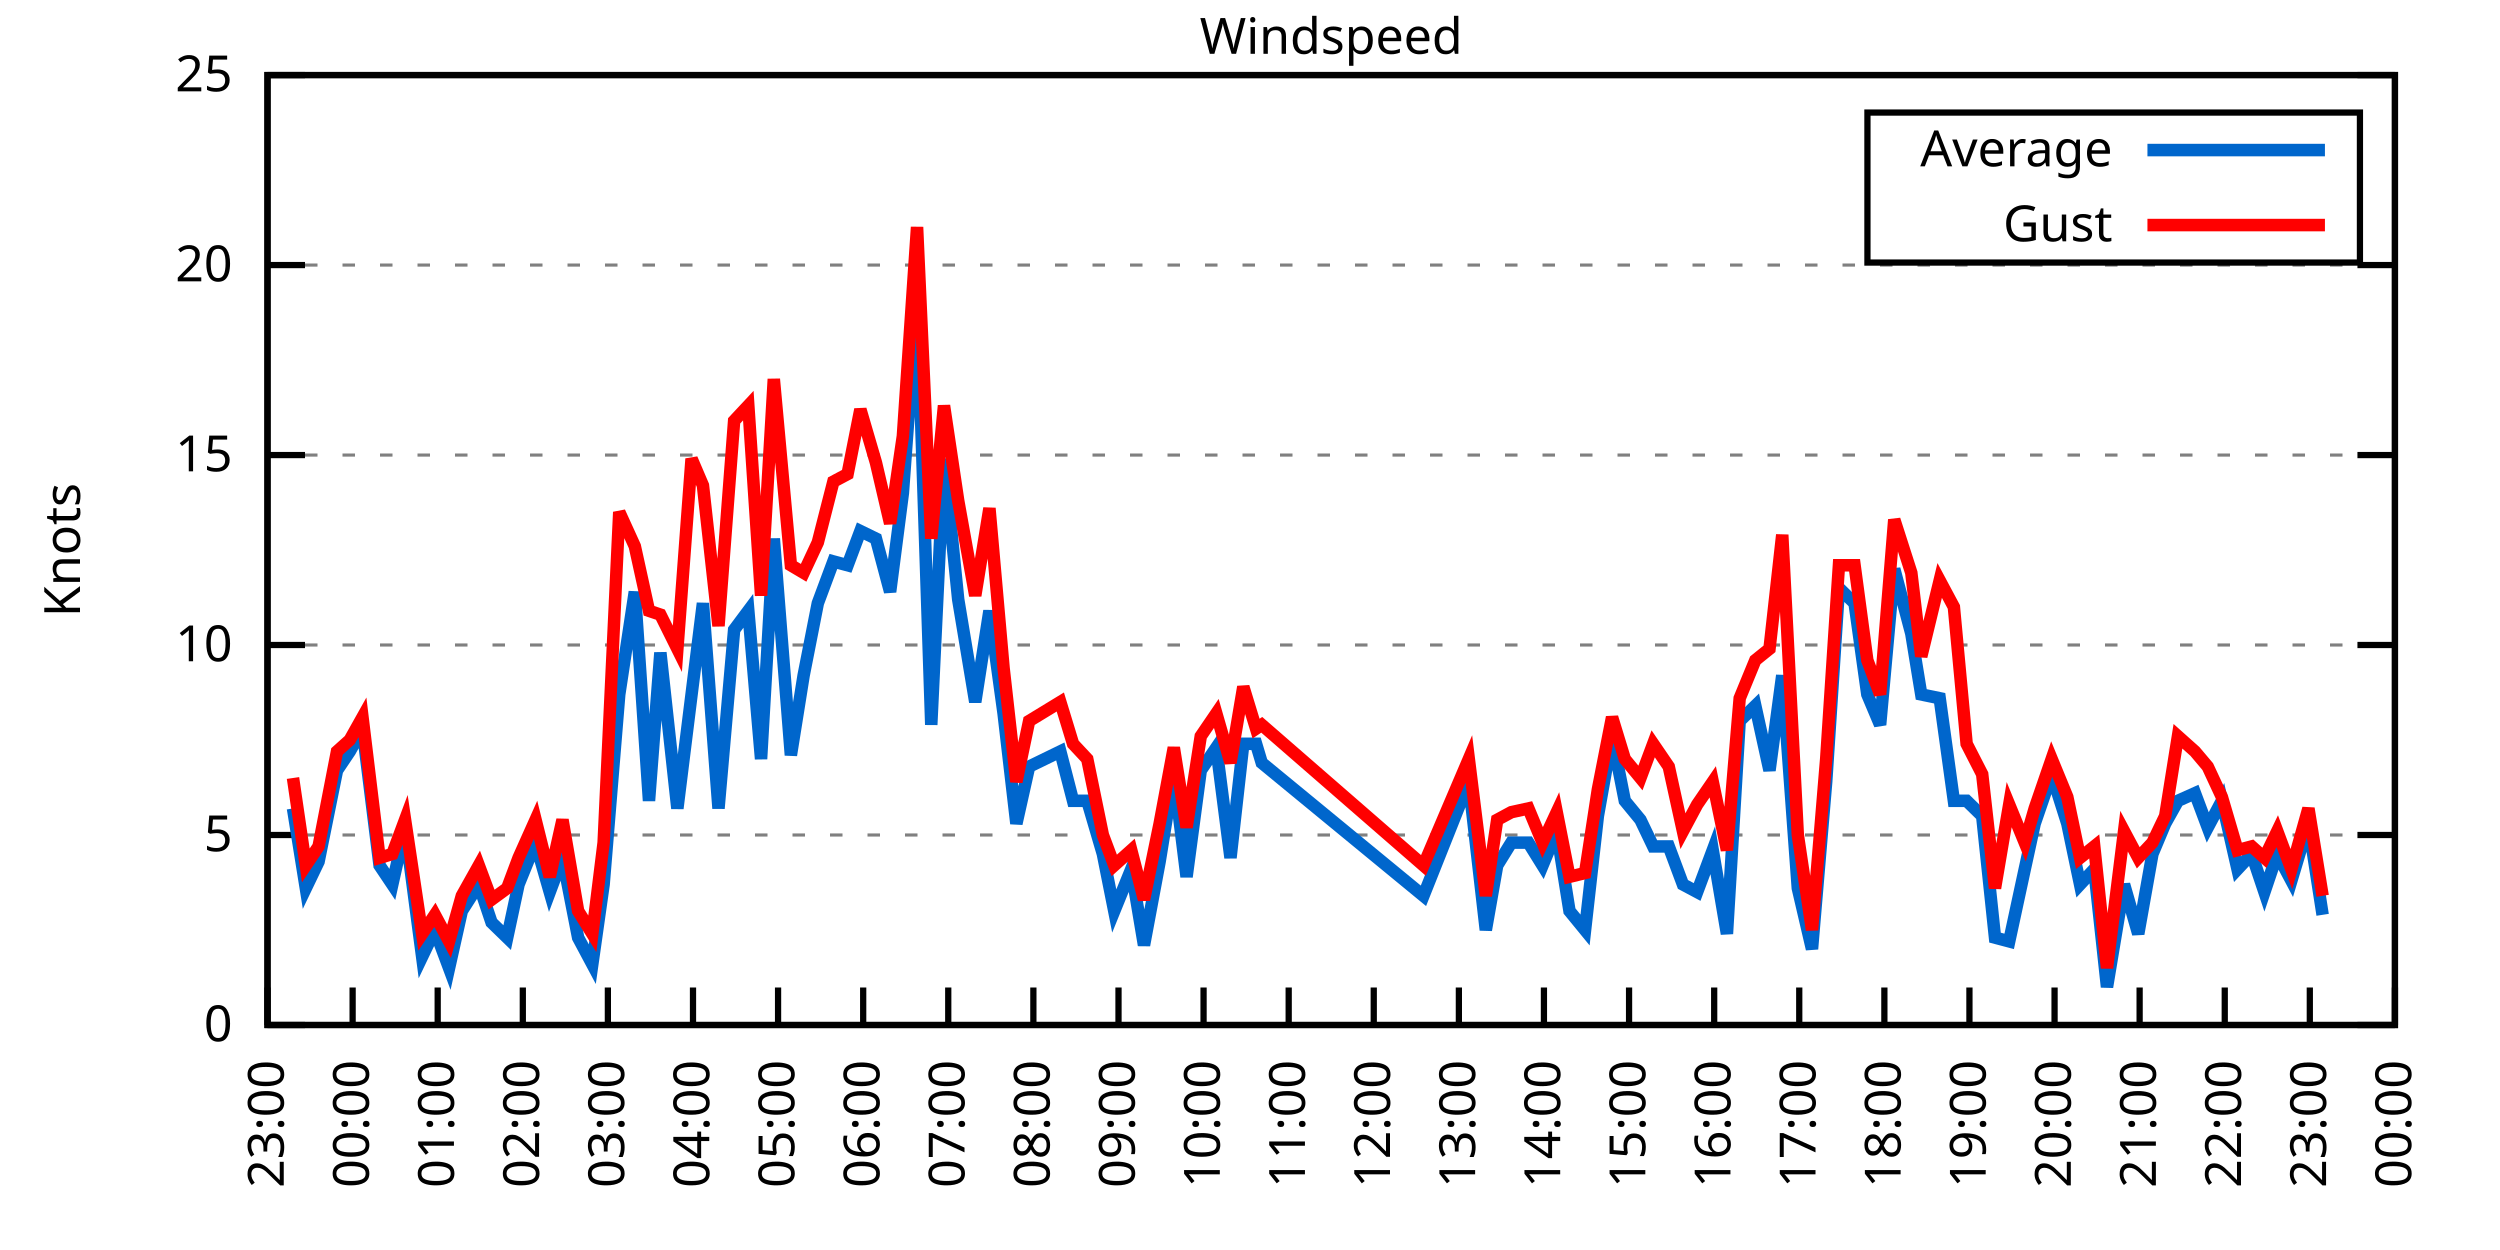
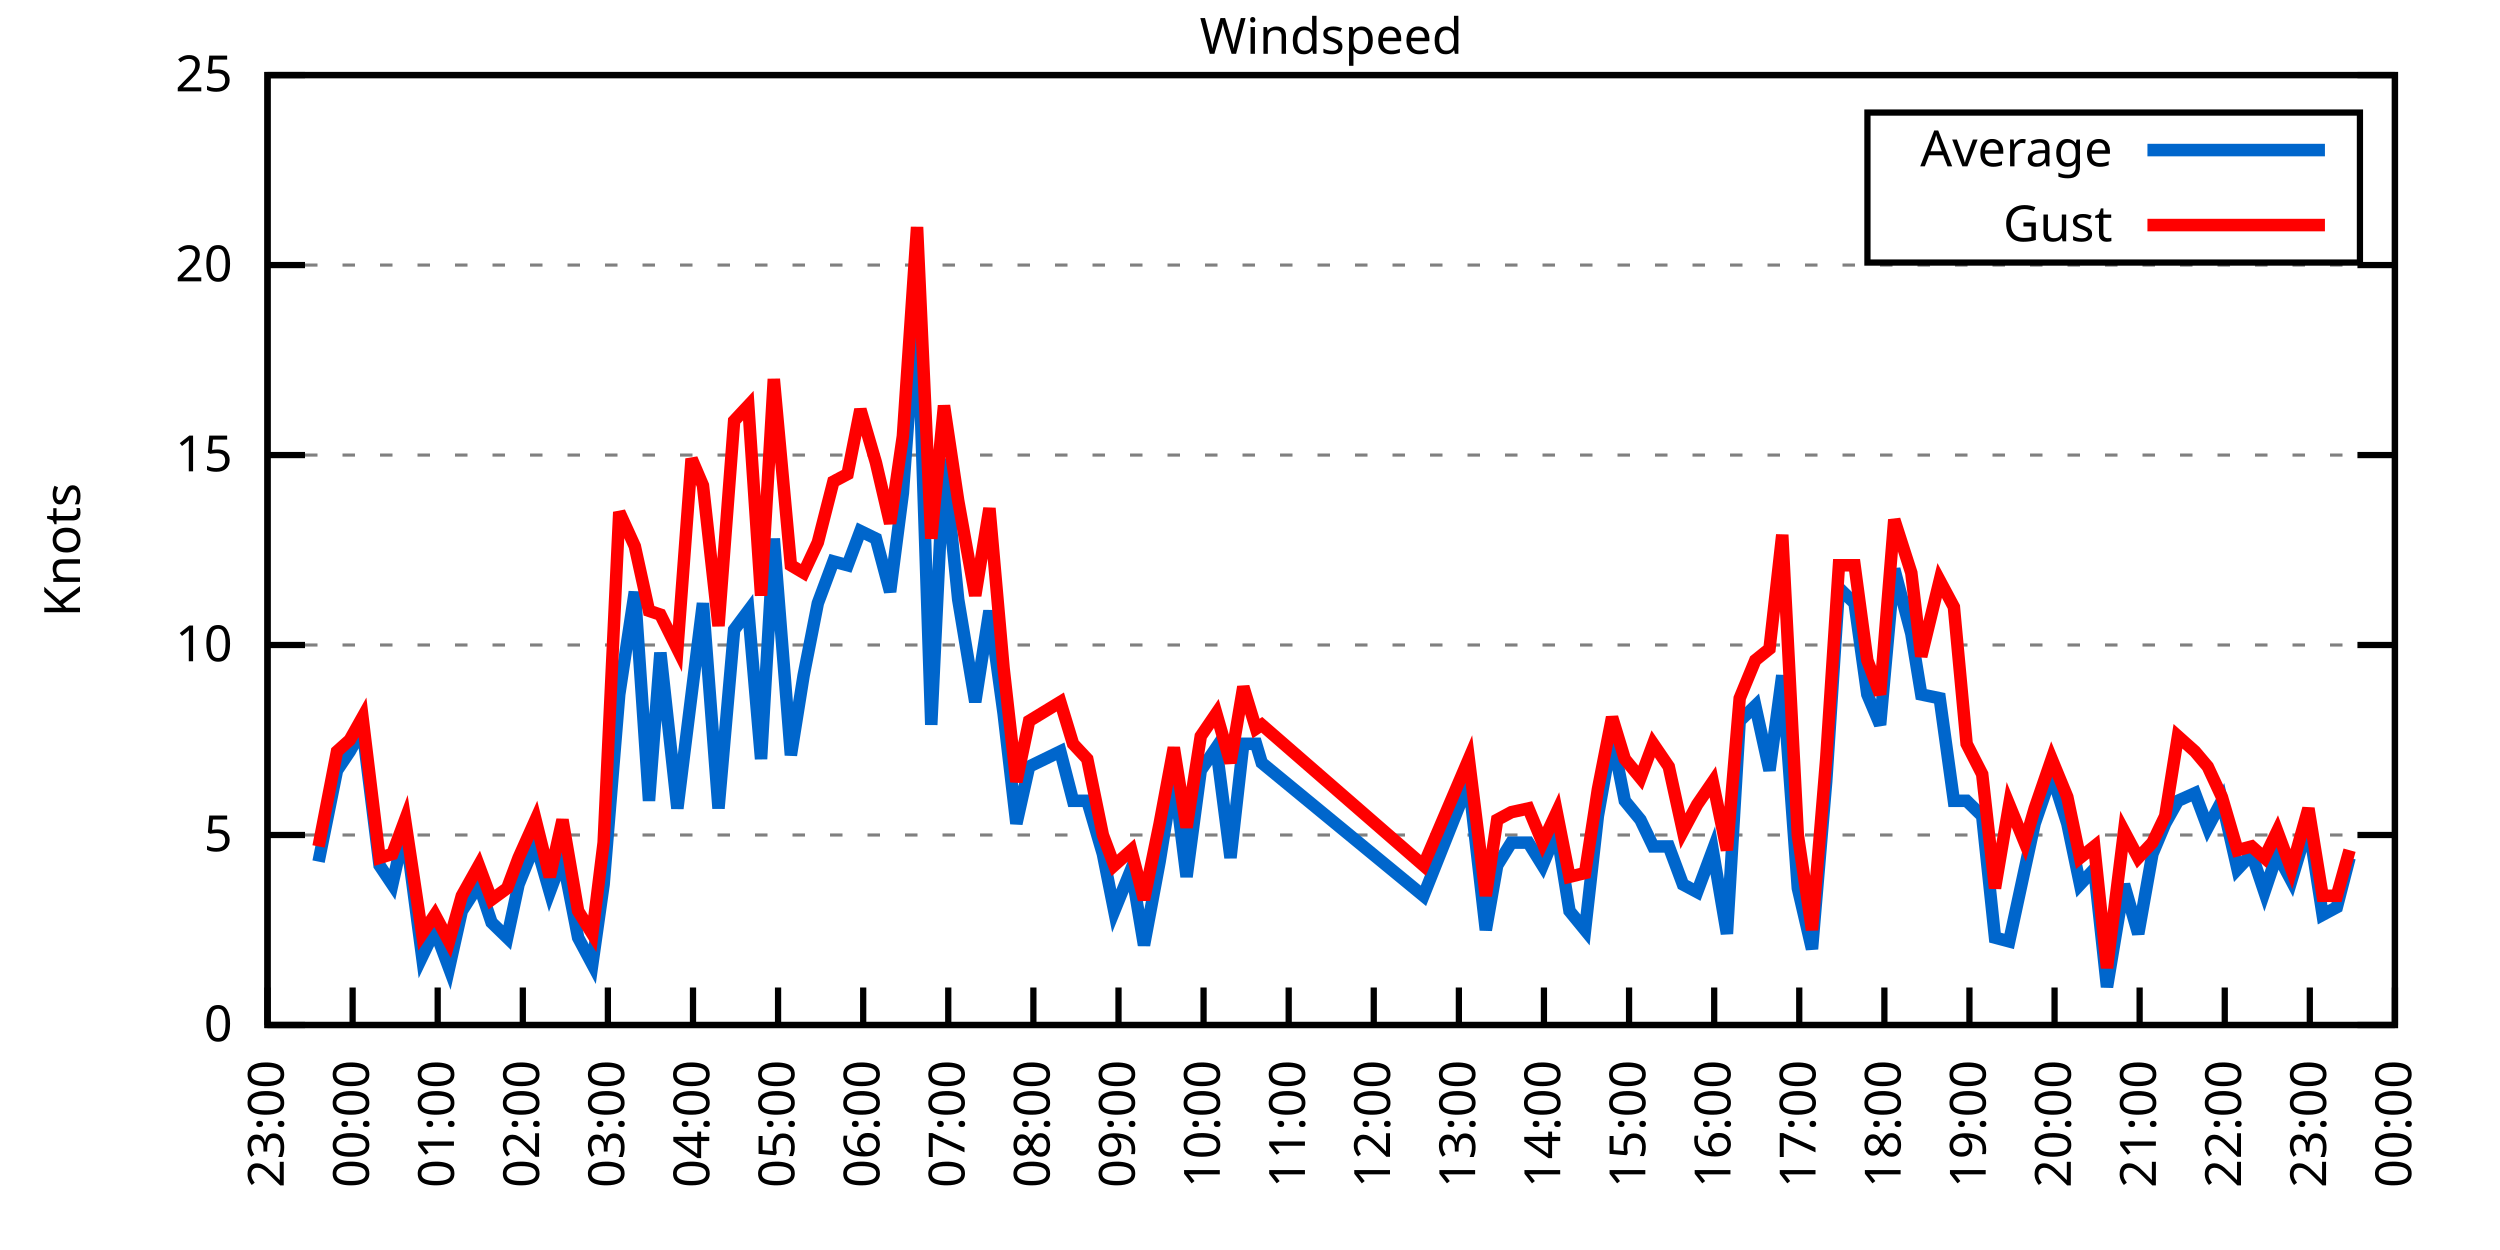
<svg xmlns="http://www.w3.org/2000/svg" xmlns:xlink="http://www.w3.org/1999/xlink" width="400" height="200" viewBox="0 0 400 200">
  <g id="gnuplot_canvas">
    <rect x="0" y="0" width="400" height="200" fill="none" />
    <defs>
      <circle id="gpDot" r="0.5" stroke-width="0.5" stroke="currentColor" />
      <path id="gpPt0" stroke-width="0.333" stroke="currentColor" d="M-1,0 h2 M0,-1 v2" />
      <path id="gpPt1" stroke-width="0.333" stroke="currentColor" d="M-1,-1 L1,1 M1,-1 L-1,1" />
      <path id="gpPt2" stroke-width="0.333" stroke="currentColor" d="M-1,0 L1,0 M0,-1 L0,1 M-1,-1 L1,1 M-1,1 L1,-1" />
      <rect id="gpPt3" stroke-width="0.333" stroke="currentColor" x="-1" y="-1" width="2" height="2" />
      <rect id="gpPt4" stroke-width="0.333" stroke="currentColor" fill="currentColor" x="-1" y="-1" width="2" height="2" />
      <circle id="gpPt5" stroke-width="0.333" stroke="currentColor" cx="0" cy="0" r="1" />
      <use xlink:href="#gpPt5" id="gpPt6" fill="currentColor" stroke="none" />
      <path id="gpPt7" stroke-width="0.333" stroke="currentColor" d="M0,-1.33 L-1.33,0.67 L1.33,0.67 z" />
      <use xlink:href="#gpPt7" id="gpPt8" fill="currentColor" stroke="none" />
      <use xlink:href="#gpPt7" id="gpPt9" stroke="currentColor" transform="rotate(180)" />
      <use xlink:href="#gpPt9" id="gpPt10" fill="currentColor" stroke="none" />
      <use xlink:href="#gpPt3" id="gpPt11" stroke="currentColor" transform="rotate(45)" />
      <use xlink:href="#gpPt11" id="gpPt12" fill="currentColor" stroke="none" />
      <path id="gpPt13" stroke-width="0.333" stroke="currentColor" d="M0,1.330 L1.265,0.411 L0.782,-1.067 L-0.782,-1.076 L-1.265,0.411 z" />
      <use xlink:href="#gpPt13" id="gpPt14" fill="currentColor" stroke="none" />
      <filter id="textbox" filterUnits="objectBoundingBox" x="0" y="0" height="1" width="1">
        <feFlood flood-color="white" flood-opacity="1" result="bgnd" />
        <feComposite in="SourceGraphic" in2="bgnd" operator="atop" />
      </filter>
      <filter id="greybox" filterUnits="objectBoundingBox" x="0" y="0" height="1" width="1">
        <feFlood flood-color="lightgrey" flood-opacity="1" result="grey" />
        <feComposite in="SourceGraphic" in2="grey" operator="atop" />
      </filter>
    </defs>
    <g fill="none" color="white" stroke="currentColor" stroke-width="1.00" stroke-linecap="butt" stroke-linejoin="miter">
</g>
    <g fill="none" color="black" stroke="currentColor" stroke-width="1.00" stroke-linecap="butt" stroke-linejoin="miter">
      <g stroke="none" shape-rendering="crispEdges">
        <polygon fill="rgb(255, 255, 255)" points="42.80,164.00 383.18,164.00 383.18,12.02 42.80,12.02 " />
      </g>
    </g>
    <g fill="none" color="black" stroke="currentColor" stroke-width="1.00" stroke-linecap="butt" stroke-linejoin="miter">
</g>
    <g fill="none" color="black" stroke="black" stroke-width="0.50" stroke-linecap="butt" stroke-linejoin="miter">
</g>
    <g fill="none" color="gray" stroke="currentColor" stroke-width="0.50" stroke-linecap="butt" stroke-linejoin="miter">
      <path stroke="gray" stroke-dasharray="2,4" class="gridline" d="M42.80,164.00 L383.19,164.00  " />
    </g>
    <g fill="none" color="gray" stroke="gray" stroke-width="1.00" stroke-linecap="butt" stroke-linejoin="miter">
</g>
    <g fill="none" color="black" stroke="currentColor" stroke-width="1.00" stroke-linecap="butt" stroke-linejoin="miter">
      <path stroke="black" d="M42.80,164.00 L48.80,164.00 M383.19,164.00 L377.19,164.00  " />
      <g transform="translate(37.20,166.60)" stroke="none" fill="black" font-family="Sans" font-size="8.00" text-anchor="end">
        <text>
          <tspan font-family="Sans"> 0</tspan>
        </text>
      </g>
    </g>
    <g fill="none" color="black" stroke="currentColor" stroke-width="1.00" stroke-linecap="butt" stroke-linejoin="miter">
</g>
    <g fill="none" color="black" stroke="black" stroke-width="0.50" stroke-linecap="butt" stroke-linejoin="miter">
</g>
    <g fill="none" color="gray" stroke="currentColor" stroke-width="0.50" stroke-linecap="butt" stroke-linejoin="miter">
      <path stroke="gray" stroke-dasharray="2,4" class="gridline" d="M42.80,133.60 L383.19,133.60  " />
    </g>
    <g fill="none" color="gray" stroke="gray" stroke-width="1.00" stroke-linecap="butt" stroke-linejoin="miter">
</g>
    <g fill="none" color="black" stroke="currentColor" stroke-width="1.00" stroke-linecap="butt" stroke-linejoin="miter">
      <path stroke="black" d="M42.80,133.60 L48.80,133.60 M383.19,133.60 L377.19,133.60  " />
      <g transform="translate(37.20,136.20)" stroke="none" fill="black" font-family="Sans" font-size="8.00" text-anchor="end">
        <text>
          <tspan font-family="Sans"> 5</tspan>
        </text>
      </g>
    </g>
    <g fill="none" color="black" stroke="currentColor" stroke-width="1.00" stroke-linecap="butt" stroke-linejoin="miter">
</g>
    <g fill="none" color="black" stroke="black" stroke-width="0.50" stroke-linecap="butt" stroke-linejoin="miter">
</g>
    <g fill="none" color="gray" stroke="currentColor" stroke-width="0.50" stroke-linecap="butt" stroke-linejoin="miter">
      <path stroke="gray" stroke-dasharray="2,4" class="gridline" d="M42.80,103.20 L383.19,103.20  " />
    </g>
    <g fill="none" color="gray" stroke="gray" stroke-width="1.00" stroke-linecap="butt" stroke-linejoin="miter">
</g>
    <g fill="none" color="black" stroke="currentColor" stroke-width="1.00" stroke-linecap="butt" stroke-linejoin="miter">
      <path stroke="black" d="M42.80,103.20 L48.80,103.20 M383.19,103.20 L377.19,103.20  " />
      <g transform="translate(37.20,105.80)" stroke="none" fill="black" font-family="Sans" font-size="8.00" text-anchor="end">
        <text>
          <tspan font-family="Sans"> 10</tspan>
        </text>
      </g>
    </g>
    <g fill="none" color="black" stroke="currentColor" stroke-width="1.00" stroke-linecap="butt" stroke-linejoin="miter">
</g>
    <g fill="none" color="black" stroke="black" stroke-width="0.50" stroke-linecap="butt" stroke-linejoin="miter">
</g>
    <g fill="none" color="gray" stroke="currentColor" stroke-width="0.50" stroke-linecap="butt" stroke-linejoin="miter">
      <path stroke="gray" stroke-dasharray="2,4" class="gridline" d="M42.80,72.81 L383.19,72.81  " />
    </g>
    <g fill="none" color="gray" stroke="gray" stroke-width="1.00" stroke-linecap="butt" stroke-linejoin="miter">
</g>
    <g fill="none" color="black" stroke="currentColor" stroke-width="1.00" stroke-linecap="butt" stroke-linejoin="miter">
      <path stroke="black" d="M42.80,72.81 L48.80,72.81 M383.19,72.81 L377.19,72.81  " />
      <g transform="translate(37.20,75.41)" stroke="none" fill="black" font-family="Sans" font-size="8.00" text-anchor="end">
        <text>
          <tspan font-family="Sans"> 15</tspan>
        </text>
      </g>
    </g>
    <g fill="none" color="black" stroke="currentColor" stroke-width="1.00" stroke-linecap="butt" stroke-linejoin="miter">
</g>
    <g fill="none" color="black" stroke="black" stroke-width="0.50" stroke-linecap="butt" stroke-linejoin="miter">
</g>
    <g fill="none" color="gray" stroke="currentColor" stroke-width="0.50" stroke-linecap="butt" stroke-linejoin="miter">
      <path stroke="gray" stroke-dasharray="2,4" class="gridline" d="M42.80,42.41 L383.19,42.41  " />
    </g>
    <g fill="none" color="gray" stroke="gray" stroke-width="1.00" stroke-linecap="butt" stroke-linejoin="miter">
</g>
    <g fill="none" color="black" stroke="currentColor" stroke-width="1.00" stroke-linecap="butt" stroke-linejoin="miter">
      <path stroke="black" d="M42.80,42.41 L48.80,42.41 M383.19,42.41 L377.19,42.41  " />
      <g transform="translate(37.20,45.01)" stroke="none" fill="black" font-family="Sans" font-size="8.00" text-anchor="end">
        <text>
          <tspan font-family="Sans"> 20</tspan>
        </text>
      </g>
    </g>
    <g fill="none" color="black" stroke="currentColor" stroke-width="1.00" stroke-linecap="butt" stroke-linejoin="miter">
</g>
    <g fill="none" color="black" stroke="black" stroke-width="0.50" stroke-linecap="butt" stroke-linejoin="miter">
</g>
    <g fill="none" color="gray" stroke="currentColor" stroke-width="0.50" stroke-linecap="butt" stroke-linejoin="miter">
      <path stroke="gray" stroke-dasharray="2,4" class="gridline" d="M42.80,12.01 L383.19,12.01  " />
    </g>
    <g fill="none" color="gray" stroke="gray" stroke-width="1.00" stroke-linecap="butt" stroke-linejoin="miter">
</g>
    <g fill="none" color="black" stroke="currentColor" stroke-width="1.00" stroke-linecap="butt" stroke-linejoin="miter">
      <path stroke="black" d="M42.80,12.01 L48.80,12.01 M383.19,12.01 L377.19,12.01  " />
      <g transform="translate(37.20,14.61)" stroke="none" fill="black" font-family="Sans" font-size="8.00" text-anchor="end">
        <text>
          <tspan font-family="Sans"> 25</tspan>
        </text>
      </g>
    </g>
    <g fill="none" color="black" stroke="currentColor" stroke-width="1.00" stroke-linecap="butt" stroke-linejoin="miter">
      <path stroke="black" d="M42.80,164.00 L42.80,158.00  " />
      <g transform="translate(45.40,169.60) rotate(270.00)" stroke="none" fill="black" font-family="Sans" font-size="8.00" text-anchor="end">
        <text>
          <tspan font-family="Sans">23:00</tspan>
        </text>
      </g>
    </g>
    <g fill="none" color="black" stroke="currentColor" stroke-width="1.00" stroke-linecap="butt" stroke-linejoin="miter">
      <path stroke="black" d="M56.42,164.00 L56.42,158.00  " />
      <g transform="translate(59.02,169.60) rotate(270.00)" stroke="none" fill="black" font-family="Sans" font-size="8.00" text-anchor="end">
        <text>
          <tspan font-family="Sans">00:00</tspan>
        </text>
      </g>
    </g>
    <g fill="none" color="black" stroke="currentColor" stroke-width="1.00" stroke-linecap="butt" stroke-linejoin="miter">
      <path stroke="black" d="M70.03,164.00 L70.03,158.00  " />
      <g transform="translate(72.63,169.60) rotate(270.00)" stroke="none" fill="black" font-family="Sans" font-size="8.00" text-anchor="end">
        <text>
          <tspan font-family="Sans">01:00</tspan>
        </text>
      </g>
    </g>
    <g fill="none" color="black" stroke="currentColor" stroke-width="1.00" stroke-linecap="butt" stroke-linejoin="miter">
      <path stroke="black" d="M83.65,164.00 L83.65,158.00  " />
      <g transform="translate(86.25,169.60) rotate(270.00)" stroke="none" fill="black" font-family="Sans" font-size="8.00" text-anchor="end">
        <text>
          <tspan font-family="Sans">02:00</tspan>
        </text>
      </g>
    </g>
    <g fill="none" color="black" stroke="currentColor" stroke-width="1.00" stroke-linecap="butt" stroke-linejoin="miter">
      <path stroke="black" d="M97.26,164.00 L97.26,158.00  " />
      <g transform="translate(99.86,169.60) rotate(270.00)" stroke="none" fill="black" font-family="Sans" font-size="8.00" text-anchor="end">
        <text>
          <tspan font-family="Sans">03:00</tspan>
        </text>
      </g>
    </g>
    <g fill="none" color="black" stroke="currentColor" stroke-width="1.00" stroke-linecap="butt" stroke-linejoin="miter">
      <path stroke="black" d="M110.88,164.00 L110.88,158.00  " />
      <g transform="translate(113.48,169.60) rotate(270.00)" stroke="none" fill="black" font-family="Sans" font-size="8.00" text-anchor="end">
        <text>
          <tspan font-family="Sans">04:00</tspan>
        </text>
      </g>
    </g>
    <g fill="none" color="black" stroke="currentColor" stroke-width="1.00" stroke-linecap="butt" stroke-linejoin="miter">
      <path stroke="black" d="M124.49,164.00 L124.49,158.00  " />
      <g transform="translate(127.09,169.60) rotate(270.00)" stroke="none" fill="black" font-family="Sans" font-size="8.00" text-anchor="end">
        <text>
          <tspan font-family="Sans">05:00</tspan>
        </text>
      </g>
    </g>
    <g fill="none" color="black" stroke="currentColor" stroke-width="1.00" stroke-linecap="butt" stroke-linejoin="miter">
      <path stroke="black" d="M138.11,164.00 L138.11,158.00  " />
      <g transform="translate(140.71,169.60) rotate(270.00)" stroke="none" fill="black" font-family="Sans" font-size="8.00" text-anchor="end">
        <text>
          <tspan font-family="Sans">06:00</tspan>
        </text>
      </g>
    </g>
    <g fill="none" color="black" stroke="currentColor" stroke-width="1.00" stroke-linecap="butt" stroke-linejoin="miter">
      <path stroke="black" d="M151.72,164.00 L151.72,158.00  " />
      <g transform="translate(154.32,169.60) rotate(270.00)" stroke="none" fill="black" font-family="Sans" font-size="8.00" text-anchor="end">
        <text>
          <tspan font-family="Sans">07:00</tspan>
        </text>
      </g>
    </g>
    <g fill="none" color="black" stroke="currentColor" stroke-width="1.00" stroke-linecap="butt" stroke-linejoin="miter">
      <path stroke="black" d="M165.34,164.00 L165.34,158.00  " />
      <g transform="translate(167.94,169.60) rotate(270.00)" stroke="none" fill="black" font-family="Sans" font-size="8.00" text-anchor="end">
        <text>
          <tspan font-family="Sans">08:00</tspan>
        </text>
      </g>
    </g>
    <g fill="none" color="black" stroke="currentColor" stroke-width="1.00" stroke-linecap="butt" stroke-linejoin="miter">
      <path stroke="black" d="M178.96,164.00 L178.96,158.00  " />
      <g transform="translate(181.56,169.60) rotate(270.00)" stroke="none" fill="black" font-family="Sans" font-size="8.00" text-anchor="end">
        <text>
          <tspan font-family="Sans">09:00</tspan>
        </text>
      </g>
    </g>
    <g fill="none" color="black" stroke="currentColor" stroke-width="1.00" stroke-linecap="butt" stroke-linejoin="miter">
      <path stroke="black" d="M192.57,164.00 L192.57,158.00  " />
      <g transform="translate(195.17,169.60) rotate(270.00)" stroke="none" fill="black" font-family="Sans" font-size="8.00" text-anchor="end">
        <text>
          <tspan font-family="Sans">10:00</tspan>
        </text>
      </g>
    </g>
    <g fill="none" color="black" stroke="currentColor" stroke-width="1.00" stroke-linecap="butt" stroke-linejoin="miter">
      <path stroke="black" d="M206.19,164.00 L206.19,158.00  " />
      <g transform="translate(208.79,169.60) rotate(270.00)" stroke="none" fill="black" font-family="Sans" font-size="8.00" text-anchor="end">
        <text>
          <tspan font-family="Sans">11:00</tspan>
        </text>
      </g>
    </g>
    <g fill="none" color="black" stroke="currentColor" stroke-width="1.00" stroke-linecap="butt" stroke-linejoin="miter">
      <path stroke="black" d="M219.80,164.00 L219.80,158.00  " />
      <g transform="translate(222.40,169.60) rotate(270.00)" stroke="none" fill="black" font-family="Sans" font-size="8.00" text-anchor="end">
        <text>
          <tspan font-family="Sans">12:00</tspan>
        </text>
      </g>
    </g>
    <g fill="none" color="black" stroke="currentColor" stroke-width="1.00" stroke-linecap="butt" stroke-linejoin="miter">
      <path stroke="black" d="M233.42,164.00 L233.42,158.00  " />
      <g transform="translate(236.02,169.60) rotate(270.00)" stroke="none" fill="black" font-family="Sans" font-size="8.00" text-anchor="end">
        <text>
          <tspan font-family="Sans">13:00</tspan>
        </text>
      </g>
    </g>
    <g fill="none" color="black" stroke="currentColor" stroke-width="1.00" stroke-linecap="butt" stroke-linejoin="miter">
      <path stroke="black" d="M247.03,164.00 L247.03,158.00  " />
      <g transform="translate(249.63,169.60) rotate(270.00)" stroke="none" fill="black" font-family="Sans" font-size="8.00" text-anchor="end">
        <text>
          <tspan font-family="Sans">14:00</tspan>
        </text>
      </g>
    </g>
    <g fill="none" color="black" stroke="currentColor" stroke-width="1.00" stroke-linecap="butt" stroke-linejoin="miter">
      <path stroke="black" d="M260.65,164.00 L260.65,158.00  " />
      <g transform="translate(263.25,169.60) rotate(270.00)" stroke="none" fill="black" font-family="Sans" font-size="8.00" text-anchor="end">
        <text>
          <tspan font-family="Sans">15:00</tspan>
        </text>
      </g>
    </g>
    <g fill="none" color="black" stroke="currentColor" stroke-width="1.00" stroke-linecap="butt" stroke-linejoin="miter">
      <path stroke="black" d="M274.27,164.00 L274.27,158.00  " />
      <g transform="translate(276.87,169.60) rotate(270.00)" stroke="none" fill="black" font-family="Sans" font-size="8.00" text-anchor="end">
        <text>
          <tspan font-family="Sans">16:00</tspan>
        </text>
      </g>
    </g>
    <g fill="none" color="black" stroke="currentColor" stroke-width="1.00" stroke-linecap="butt" stroke-linejoin="miter">
      <path stroke="black" d="M287.88,164.00 L287.88,158.00  " />
      <g transform="translate(290.48,169.60) rotate(270.00)" stroke="none" fill="black" font-family="Sans" font-size="8.00" text-anchor="end">
        <text>
          <tspan font-family="Sans">17:00</tspan>
        </text>
      </g>
    </g>
    <g fill="none" color="black" stroke="currentColor" stroke-width="1.00" stroke-linecap="butt" stroke-linejoin="miter">
      <path stroke="black" d="M301.50,164.00 L301.50,158.00  " />
      <g transform="translate(304.10,169.60) rotate(270.00)" stroke="none" fill="black" font-family="Sans" font-size="8.00" text-anchor="end">
        <text>
          <tspan font-family="Sans">18:00</tspan>
        </text>
      </g>
    </g>
    <g fill="none" color="black" stroke="currentColor" stroke-width="1.00" stroke-linecap="butt" stroke-linejoin="miter">
      <path stroke="black" d="M315.11,164.00 L315.11,158.00  " />
      <g transform="translate(317.71,169.60) rotate(270.00)" stroke="none" fill="black" font-family="Sans" font-size="8.00" text-anchor="end">
        <text>
          <tspan font-family="Sans">19:00</tspan>
        </text>
      </g>
    </g>
    <g fill="none" color="black" stroke="currentColor" stroke-width="1.00" stroke-linecap="butt" stroke-linejoin="miter">
      <path stroke="black" d="M328.73,164.00 L328.73,158.00  " />
      <g transform="translate(331.33,169.60) rotate(270.00)" stroke="none" fill="black" font-family="Sans" font-size="8.00" text-anchor="end">
        <text>
          <tspan font-family="Sans">20:00</tspan>
        </text>
      </g>
    </g>
    <g fill="none" color="black" stroke="currentColor" stroke-width="1.00" stroke-linecap="butt" stroke-linejoin="miter">
      <path stroke="black" d="M342.34,164.00 L342.34,158.00  " />
      <g transform="translate(344.94,169.60) rotate(270.00)" stroke="none" fill="black" font-family="Sans" font-size="8.00" text-anchor="end">
        <text>
          <tspan font-family="Sans">21:00</tspan>
        </text>
      </g>
    </g>
    <g fill="none" color="black" stroke="currentColor" stroke-width="1.00" stroke-linecap="butt" stroke-linejoin="miter">
      <path stroke="black" d="M355.96,164.00 L355.96,158.00  " />
      <g transform="translate(358.56,169.60) rotate(270.00)" stroke="none" fill="black" font-family="Sans" font-size="8.00" text-anchor="end">
        <text>
          <tspan font-family="Sans">22:00</tspan>
        </text>
      </g>
    </g>
    <g fill="none" color="black" stroke="currentColor" stroke-width="1.00" stroke-linecap="butt" stroke-linejoin="miter">
      <path stroke="black" d="M369.57,164.00 L369.57,158.00  " />
      <g transform="translate(372.17,169.60) rotate(270.00)" stroke="none" fill="black" font-family="Sans" font-size="8.00" text-anchor="end">
        <text>
          <tspan font-family="Sans">23:00</tspan>
        </text>
      </g>
    </g>
    <g fill="none" color="black" stroke="currentColor" stroke-width="1.00" stroke-linecap="butt" stroke-linejoin="miter">
      <path stroke="black" d="M383.19,164.00 L383.19,158.00  " />
      <g transform="translate(385.79,169.60) rotate(270.00)" stroke="none" fill="black" font-family="Sans" font-size="8.00" text-anchor="end">
        <text>
          <tspan font-family="Sans">00:00</tspan>
        </text>
      </g>
    </g>
    <g fill="none" color="black" stroke="currentColor" stroke-width="1.00" stroke-linecap="butt" stroke-linejoin="miter">
</g>
    <g fill="none" color="black" stroke="currentColor" stroke-width="1.00" stroke-linecap="butt" stroke-linejoin="miter">
      <path stroke="black" d="M42.80,12.01 L42.80,164.00 L383.19,164.00 L383.19,12.01 L42.80,12.01 Z  " />
    </g>
    <g fill="none" color="black" stroke="currentColor" stroke-width="1.00" stroke-linecap="butt" stroke-linejoin="miter">
</g>
    <g fill="none" color="black" stroke="currentColor" stroke-width="1.00" stroke-linecap="butt" stroke-linejoin="miter">
      <path stroke="black" d="M298.79,42.01 L298.79,18.01 L377.59,18.01 L377.59,42.01 L298.79,42.01 Z  " />
    </g>
    <g id="Windspeed_plot_1">
      <g fill="none" color="white" stroke="black" stroke-width="2.00" stroke-linecap="butt" stroke-linejoin="miter">
</g>
      <g fill="none" color="black" stroke="currentColor" stroke-width="2.00" stroke-linecap="butt" stroke-linejoin="miter">
        <g transform="translate(337.99,26.61)" stroke="none" fill="black" font-family="Sans" font-size="8.00" text-anchor="end">
          <text>
            <tspan font-family="Sans">Average</tspan>
          </text>
        </g>
      </g>
      <g fill="none" color="black" stroke="currentColor" stroke-width="2.00" stroke-linecap="butt" stroke-linejoin="miter">
-         <path stroke="rgb(  0, 102, 204)" d="M343.59,24.01 L371.99,24.01 M46.88,129.35 L48.93,142.11 L50.97,137.86 L53.92,123.27 L55.96,120.23 L58.00,116.58   L60.73,138.47 L62.77,141.51 L64.81,132.39 L67.54,153.06 L69.58,148.80 L71.85,154.88 L73.89,145.76 L76.61,141.51   L78.65,147.59 L81.15,150.02 L82.97,141.51 L85.69,134.82 L87.96,142.72 L90.00,137.25 L92.50,150.02 L94.77,154.27   L96.58,141.51 L99.08,111.11 L101.57,94.69 L103.84,128.13 L105.66,104.42 L108.38,129.35 L110.65,111.11 L112.47,96.52   L114.96,129.35 L117.46,100.77 L119.73,97.73 L121.77,121.44 L123.81,86.18 L126.54,120.83 L128.58,108.07 L130.85,96.52   L133.34,89.83 L135.61,90.44 L137.66,84.97 L140.15,86.18 L142.42,94.69 L144.46,78.89 L146.73,47.88 L149.00,115.97   L151.04,73.41 L153.31,95.91 L156.04,112.32 L158.31,97.73 L160.57,114.15 L162.62,131.78 L164.66,122.66 L169.65,120.23   L171.69,128.13 L173.96,128.13 L176.46,136.64 L178.28,145.76 L181.00,139.07 L183.04,151.23 L185.54,137.86 L187.81,123.87   L189.85,140.29 L192.12,123.27 L194.61,119.62 L196.88,137.25 L198.93,119.01 L200.97,119.01 L201.88,122.05 L227.75,143.33   L235.01,125.09 L237.73,148.80 L239.55,138.47 L241.81,134.82 L244.54,134.82 L246.81,138.47 L249.08,132.99 L251.12,145.76   L253.61,148.80 L255.66,130.56 L257.93,117.80 L259.97,128.13 L262.47,131.17 L264.51,135.43 L267.00,135.43 L269.27,141.51   L271.54,142.72 L274.04,136.03 L276.31,149.41 L278.35,115.36 L280.85,112.93 L283.12,123.27 L285.16,108.07 L287.65,142.11   L289.92,151.84 L292.19,125.09 L294.23,94.08 L296.73,96.52 L298.77,111.11 L300.82,115.97 L303.08,91.04 L305.81,101.38   L307.40,111.11 L310.35,111.72 L312.62,128.13 L314.66,128.13 L317.15,130.56 L319.20,150.02 L321.47,150.62 L323.96,139.07   L325.55,131.78 L328.27,123.87 L330.77,131.78 L332.81,141.51 L335.08,139.07 L337.12,157.92 L339.85,141.51 L342.12,149.41   L344.39,136.64 L346.43,131.78 L348.47,128.13 L351.19,126.91 L353.24,132.39 L355.50,128.13 L358.00,139.07 L360.27,136.64   L362.31,142.72 L364.36,136.64 L366.62,140.90 L369.35,131.78 L371.62,146.37  " />
+         <path stroke="rgb(  0, 102, 204)" d="M343.59,24.01 L371.99,24.01 M50.97,137.86 L53.92,123.27 L55.96,120.23 L58.00,116.58 L60.73,138.47 L62.77,141.51   L64.81,132.39 L67.54,153.06 L69.58,148.80 L71.85,154.88 L73.89,145.76 L76.61,141.51 L78.65,147.59 L81.15,150.02   L82.97,141.51 L85.69,134.82 L87.96,142.72 L90.00,137.25 L92.50,150.02 L94.77,154.27 L96.58,141.51 L99.08,111.11   L101.57,94.69 L103.84,128.13 L105.66,104.42 L108.38,129.35 L110.65,111.11 L112.47,96.52 L114.96,129.35 L117.46,100.77   L119.73,97.73 L121.77,121.44 L123.81,86.18 L126.54,120.83 L128.58,108.07 L130.85,96.52 L133.34,89.83 L135.61,90.44   L137.66,84.97 L140.15,86.18 L142.42,94.69 L144.46,78.89 L146.73,47.88 L149.00,115.97 L151.04,73.41 L153.31,95.91   L156.04,112.32 L158.31,97.73 L160.57,114.15 L162.62,131.78 L164.66,122.66 L169.65,120.23 L171.69,128.13 L173.96,128.13   L176.46,136.64 L178.28,145.76 L181.00,139.07 L183.04,151.23 L185.54,137.86 L187.81,123.87 L189.85,140.29 L192.12,123.27   L194.61,119.62 L196.88,137.25 L198.93,119.01 L200.97,119.01 L201.88,122.05 L227.75,143.33 L235.01,125.09 L237.73,148.80   L239.55,138.47 L241.81,134.82 L244.54,134.82 L246.81,138.47 L249.08,132.99 L251.12,145.76 L253.61,148.80 L255.66,130.56   L257.93,117.80 L259.97,128.13 L262.47,131.17 L264.51,135.43 L267.00,135.43 L269.27,141.51 L271.54,142.72 L274.04,136.03   L276.31,149.41 L278.35,115.36 L280.85,112.93 L283.12,123.27 L285.16,108.07 L287.65,142.11 L289.92,151.84 L292.19,125.09   L294.23,94.08 L296.73,96.52 L298.77,111.11 L300.82,115.97 L303.08,91.04 L305.81,101.38 L307.40,111.11 L310.35,111.72   L312.62,128.13 L314.66,128.13 L317.15,130.56 L319.20,150.02 L321.47,150.62 L323.96,139.07 L325.55,131.78 L328.27,123.87   L330.77,131.78 L332.81,141.51 L335.08,139.07 L337.12,157.92 L339.85,141.51 L342.12,149.41 L344.39,136.64 L346.43,131.78   L348.47,128.13 L351.19,126.91 L353.24,132.39 L355.50,128.13 L358.00,139.07 L360.27,136.64 L362.31,142.72 L364.36,136.64   L366.62,140.90 L369.35,131.78 L371.62,146.37 L373.89,145.15 L375.93,137.25  " />
      </g>
    </g>
    <g id="Windspeed_plot_2">
      <g fill="none" color="black" stroke="currentColor" stroke-width="2.00" stroke-linecap="butt" stroke-linejoin="miter">
        <g transform="translate(337.99,38.61)" stroke="none" fill="black" font-family="Sans" font-size="8.00" text-anchor="end">
          <text>
            <tspan font-family="Sans">Gust</tspan>
          </text>
        </g>
      </g>
      <g fill="none" color="black" stroke="currentColor" stroke-width="2.00" stroke-linecap="butt" stroke-linejoin="miter">
-         <path stroke="rgb(255,   0,   0)" d="M343.59,36.01 L371.99,36.01 M46.88,124.48 L48.93,138.47 L50.97,135.43 L53.92,120.23 L55.96,118.40 L58.00,114.76   L60.73,137.25 L62.77,136.64 L64.81,131.17 L67.54,149.41 L69.58,146.37 L71.85,150.62 L73.89,143.33 L76.61,138.47   L78.65,143.94 L81.15,142.11 L82.97,137.25 L85.69,131.17 L87.96,140.29 L90.00,131.17 L92.50,145.76 L94.77,149.41   L96.58,134.82 L99.08,81.93 L101.57,87.40 L103.84,97.73 L105.66,98.34 L108.38,103.81 L110.65,73.41 L112.47,77.67   L114.96,100.16 L117.46,67.33 L119.73,64.90 L121.77,95.30 L123.81,60.65 L126.54,90.44 L128.58,91.65 L130.85,86.79   L133.34,77.06 L135.61,75.85 L137.66,65.51 L140.15,74.02 L142.42,83.75 L144.46,69.77 L146.73,36.33 L149.00,86.18   L151.04,64.90 L153.31,80.10 L156.04,95.30 L158.31,81.32 L160.57,106.85 L162.62,125.09 L164.66,115.36 L169.65,112.32   L171.69,119.01 L173.96,121.44 L176.46,133.60 L178.28,138.47 L181.00,136.03 L183.04,143.94 L185.54,131.78 L187.81,119.62   L189.85,132.39 L192.12,117.80 L194.61,114.15 L196.88,122.05 L198.93,109.89 L200.97,116.58 L201.88,115.97 L227.75,138.47   L235.01,121.44 L237.73,143.33 L239.55,131.17 L241.81,129.95 L244.54,129.35 L246.81,134.82 L249.08,129.95 L251.12,140.29   L253.61,139.68 L255.66,126.31 L257.93,114.76 L259.97,121.44 L262.47,124.48 L264.51,119.01 L267.00,122.66 L269.27,132.99   L271.54,128.74 L274.04,125.09 L276.31,136.03 L278.35,111.72 L280.85,105.64 L283.12,103.81 L285.16,85.57 L287.65,133.60   L289.92,148.80 L292.19,121.44 L294.23,90.44 L296.73,90.44 L298.77,105.64 L300.82,111.11 L303.08,83.14 L305.81,91.65   L307.40,105.03 L310.35,92.87 L312.62,97.12 L314.66,119.01 L317.15,123.87 L319.20,142.11 L321.47,128.74 L323.96,134.82   L325.55,129.35 L328.27,121.44 L330.77,127.52 L332.81,137.25 L335.08,135.43 L337.12,154.88 L339.85,132.99 L342.12,137.25   L344.39,134.82 L346.43,130.56 L348.47,117.80 L351.19,120.23 L353.24,122.66 L355.50,127.52 L358.00,136.03 L360.27,135.43   L362.31,137.25 L364.36,132.99 L366.62,139.07 L369.35,129.35 L371.62,143.33  " />
+         <path stroke="rgb(255,   0,   0)" d="M343.59,36.01 L371.99,36.01 M50.97,135.43 L53.92,120.23 L55.96,118.40 L58.00,114.76 L60.73,137.25 L62.77,136.64   L64.81,131.17 L67.54,149.41 L69.58,146.37 L71.85,150.62 L73.89,143.33 L76.61,138.47 L78.65,143.94 L81.15,142.11   L82.97,137.25 L85.69,131.17 L87.96,140.29 L90.00,131.17 L92.50,145.76 L94.77,149.41 L96.58,134.82 L99.08,81.93   L101.57,87.40 L103.84,97.73 L105.66,98.34 L108.38,103.81 L110.65,73.41 L112.47,77.67 L114.96,100.16 L117.46,67.33   L119.73,64.90 L121.77,95.30 L123.81,60.65 L126.54,90.44 L128.58,91.65 L130.85,86.79 L133.34,77.06 L135.61,75.85   L137.66,65.51 L140.15,74.02 L142.42,83.75 L144.46,69.77 L146.73,36.33 L149.00,86.18 L151.04,64.90 L153.31,80.10   L156.04,95.30 L158.31,81.32 L160.57,106.85 L162.62,125.09 L164.66,115.36 L169.65,112.32 L171.69,119.01 L173.96,121.44   L176.46,133.60 L178.28,138.47 L181.00,136.03 L183.04,143.94 L185.54,131.78 L187.81,119.62 L189.85,132.39 L192.12,117.80   L194.61,114.15 L196.88,122.05 L198.93,109.89 L200.97,116.58 L201.88,115.97 L227.75,138.47 L235.01,121.44 L237.73,143.33   L239.55,131.17 L241.81,129.95 L244.54,129.35 L246.81,134.82 L249.08,129.95 L251.12,140.29 L253.61,139.68 L255.66,126.31   L257.93,114.76 L259.97,121.44 L262.47,124.48 L264.51,119.01 L267.00,122.66 L269.27,132.99 L271.54,128.74 L274.04,125.09   L276.31,136.03 L278.35,111.72 L280.85,105.64 L283.12,103.81 L285.16,85.57 L287.65,133.60 L289.92,148.80 L292.19,121.44   L294.23,90.44 L296.73,90.44 L298.77,105.64 L300.82,111.11 L303.08,83.14 L305.81,91.65 L307.40,105.03 L310.35,92.87   L312.62,97.12 L314.66,119.01 L317.15,123.87 L319.20,142.11 L321.47,128.74 L323.96,134.82 L325.55,129.35 L328.27,121.44   L330.77,127.52 L332.81,137.25 L335.08,135.43 L337.12,154.88 L339.85,132.99 L342.12,137.25 L344.39,134.82 L346.43,130.56   L348.47,117.80 L351.19,120.23 L353.24,122.66 L355.50,127.52 L358.00,136.03 L360.27,135.43 L362.31,137.25 L364.36,132.99   L366.62,139.07 L369.35,129.35 L371.62,143.33 L373.89,143.33 L375.93,136.03  " />
      </g>
    </g>
    <g fill="none" color="black" stroke="currentColor" stroke-width="2.00" stroke-linecap="butt" stroke-linejoin="miter">
</g>
    <g fill="none" color="black" stroke="black" stroke-width="1.00" stroke-linecap="butt" stroke-linejoin="miter">
</g>
    <g fill="none" color="black" stroke="currentColor" stroke-width="1.00" stroke-linecap="butt" stroke-linejoin="miter">
      <path stroke="black" d="M42.80,12.01 L42.80,164.00 L383.19,164.00 L383.19,12.01 L42.80,12.01 Z  " />
      <g transform="translate(12.80,88.01) rotate(270.00)" stroke="none" fill="black" font-family="Sans" font-size="8.00" text-anchor="middle">
        <text>
          <tspan font-family="Sans">Knots</tspan>
        </text>
      </g>
    </g>
    <g fill="none" color="black" stroke="currentColor" stroke-width="1.00" stroke-linecap="butt" stroke-linejoin="miter">
</g>
    <g fill="none" color="black" stroke="currentColor" stroke-width="1.00" stroke-linecap="butt" stroke-linejoin="miter">
      <g transform="translate(212.99,8.61)" stroke="none" fill="black" font-family="Sans" font-size="8.00" text-anchor="middle">
        <text>
          <tspan font-family="Sans">Windspeed</tspan>
        </text>
      </g>
    </g>
    <g fill="none" color="black" stroke="currentColor" stroke-width="1.00" stroke-linecap="butt" stroke-linejoin="miter">
</g>
  </g>
</svg>
